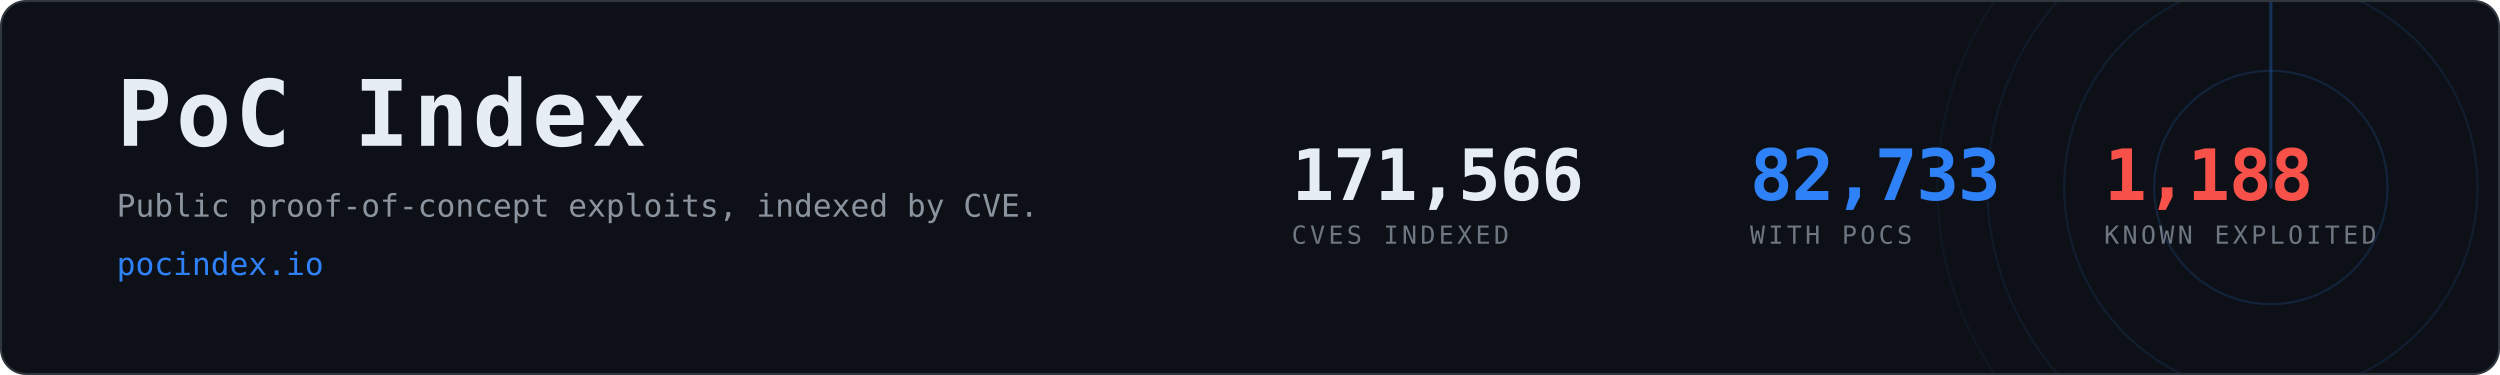
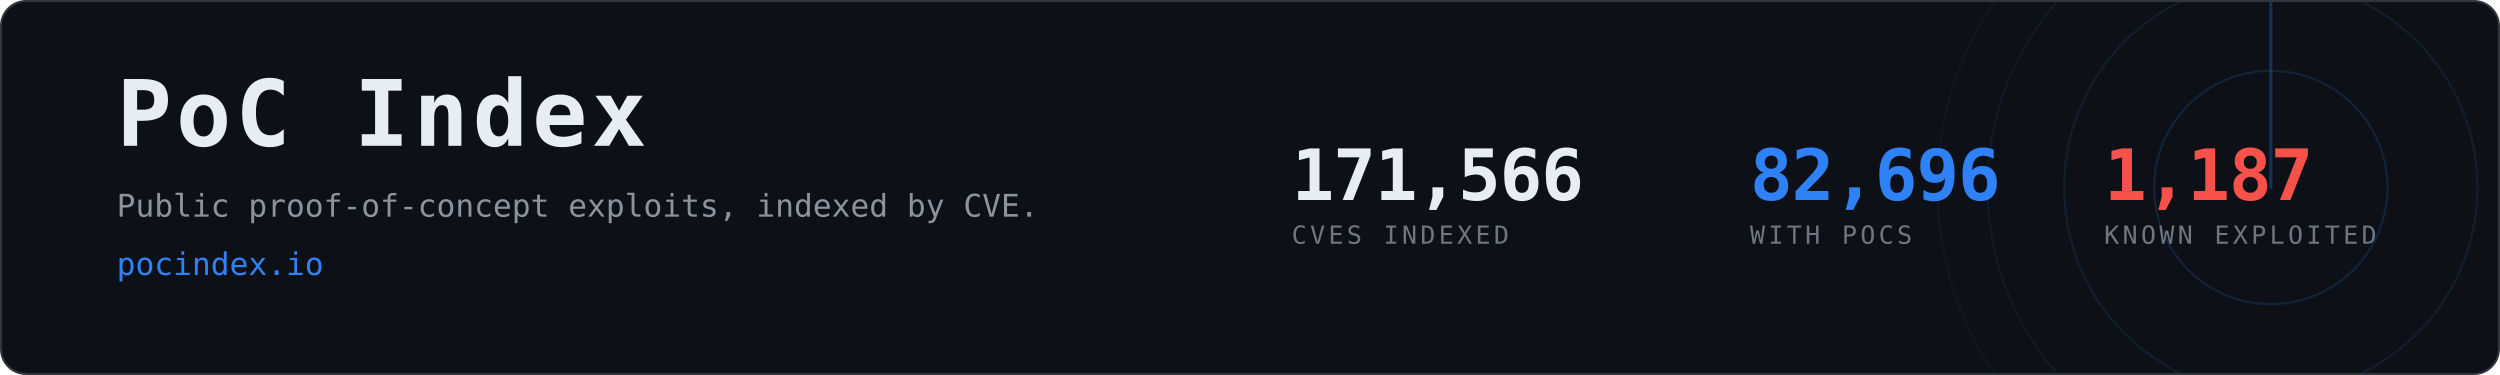
- <svg xmlns="http://www.w3.org/2000/svg" width="1200" height="180" viewBox="0 0 1200 180" role="img" aria-label="PoC Index, 82,733 CVEs with public proof-of-concept exploits">
+ <svg xmlns="http://www.w3.org/2000/svg" width="1200" height="180" viewBox="0 0 1200 180" role="img" aria-label="PoC Index, 82,696 CVEs with public proof-of-concept exploits">
  <clipPath id="card">
    <rect x="1" y="1" width="1198" height="178" rx="12" />
  </clipPath>
  <rect x="0.5" y="0.5" width="1199" height="179" rx="12" fill="#0d1117" stroke="#30363d" />
  <g clip-path="url(#card)" opacity="0.6">
    <g>
      <circle cx="1090" cy="90" r="56.0" fill="none" stroke="#2f81f7" stroke-width="1" opacity="0.270" />
      <circle cx="1090" cy="90" r="99.2" fill="none" stroke="#2f81f7" stroke-width="1" opacity="0.195" />
      <circle cx="1090" cy="90" r="136.0" fill="none" stroke="#2f81f7" stroke-width="1" opacity="0.135" />
      <circle cx="1090" cy="90" r="160.0" fill="none" stroke="#2f81f7" stroke-width="1" opacity="0.090" />
      <line x1="1090" y1="90" x2="1090" y2="-70.0" stroke="#2f81f7" stroke-width="1.5" stroke-linecap="round" opacity="0.480">
        <animateTransform attributeName="transform" type="rotate" from="0 1090 90" to="360 1090 90" dur="8s" repeatCount="indefinite" />
      </line>
    </g>
  </g>
  <text x="56" y="70" font-family="ui-monospace,SFMono-Regular,Menlo,Consolas,monospace" font-size="44" font-weight="700" fill="#e6edf3" letter-spacing="2">PoC Index</text>
  <text x="56" y="104" font-family="ui-monospace,SFMono-Regular,Menlo,Consolas,monospace" font-size="15" fill="#8b949e">
    Public proof-of-concept exploits, indexed by CVE.</text>
  <text x="56" y="132" font-family="ui-monospace,SFMono-Regular,Menlo,Consolas,monospace" font-size="15" fill="#2f81f7">pocindex.io</text>
  <text x="620" y="96" font-family="ui-monospace,SFMono-Regular,Menlo,Consolas,monospace" font-size="34" font-weight="700" fill="#e6edf3" letter-spacing="-0.5">171,566</text>
  <text x="620" y="117" font-family="ui-monospace,SFMono-Regular,Menlo,Consolas,monospace" font-size="12" fill="#6e7681" letter-spacing="1.6">CVES INDEXED</text>
-   <text x="840" y="96" font-family="ui-monospace,SFMono-Regular,Menlo,Consolas,monospace" font-size="34" font-weight="700" fill="#2f81f7" letter-spacing="-0.5">82,733</text>
+   <text x="840" y="96" font-family="ui-monospace,SFMono-Regular,Menlo,Consolas,monospace" font-size="34" font-weight="700" fill="#2f81f7" letter-spacing="-0.5">82,696</text>
  <text x="840" y="117" font-family="ui-monospace,SFMono-Regular,Menlo,Consolas,monospace" font-size="12" fill="#6e7681" letter-spacing="1.6">WITH POCS</text>
-   <text x="1010" y="96" font-family="ui-monospace,SFMono-Regular,Menlo,Consolas,monospace" font-size="34" font-weight="700" fill="#f85149" letter-spacing="-0.5">1,188</text>
+   <text x="1010" y="96" font-family="ui-monospace,SFMono-Regular,Menlo,Consolas,monospace" font-size="34" font-weight="700" fill="#f85149" letter-spacing="-0.5">1,187</text>
  <text x="1010" y="117" font-family="ui-monospace,SFMono-Regular,Menlo,Consolas,monospace" font-size="12" fill="#6e7681" letter-spacing="1.6">KNOWN EXPLOITED</text>
</svg>
